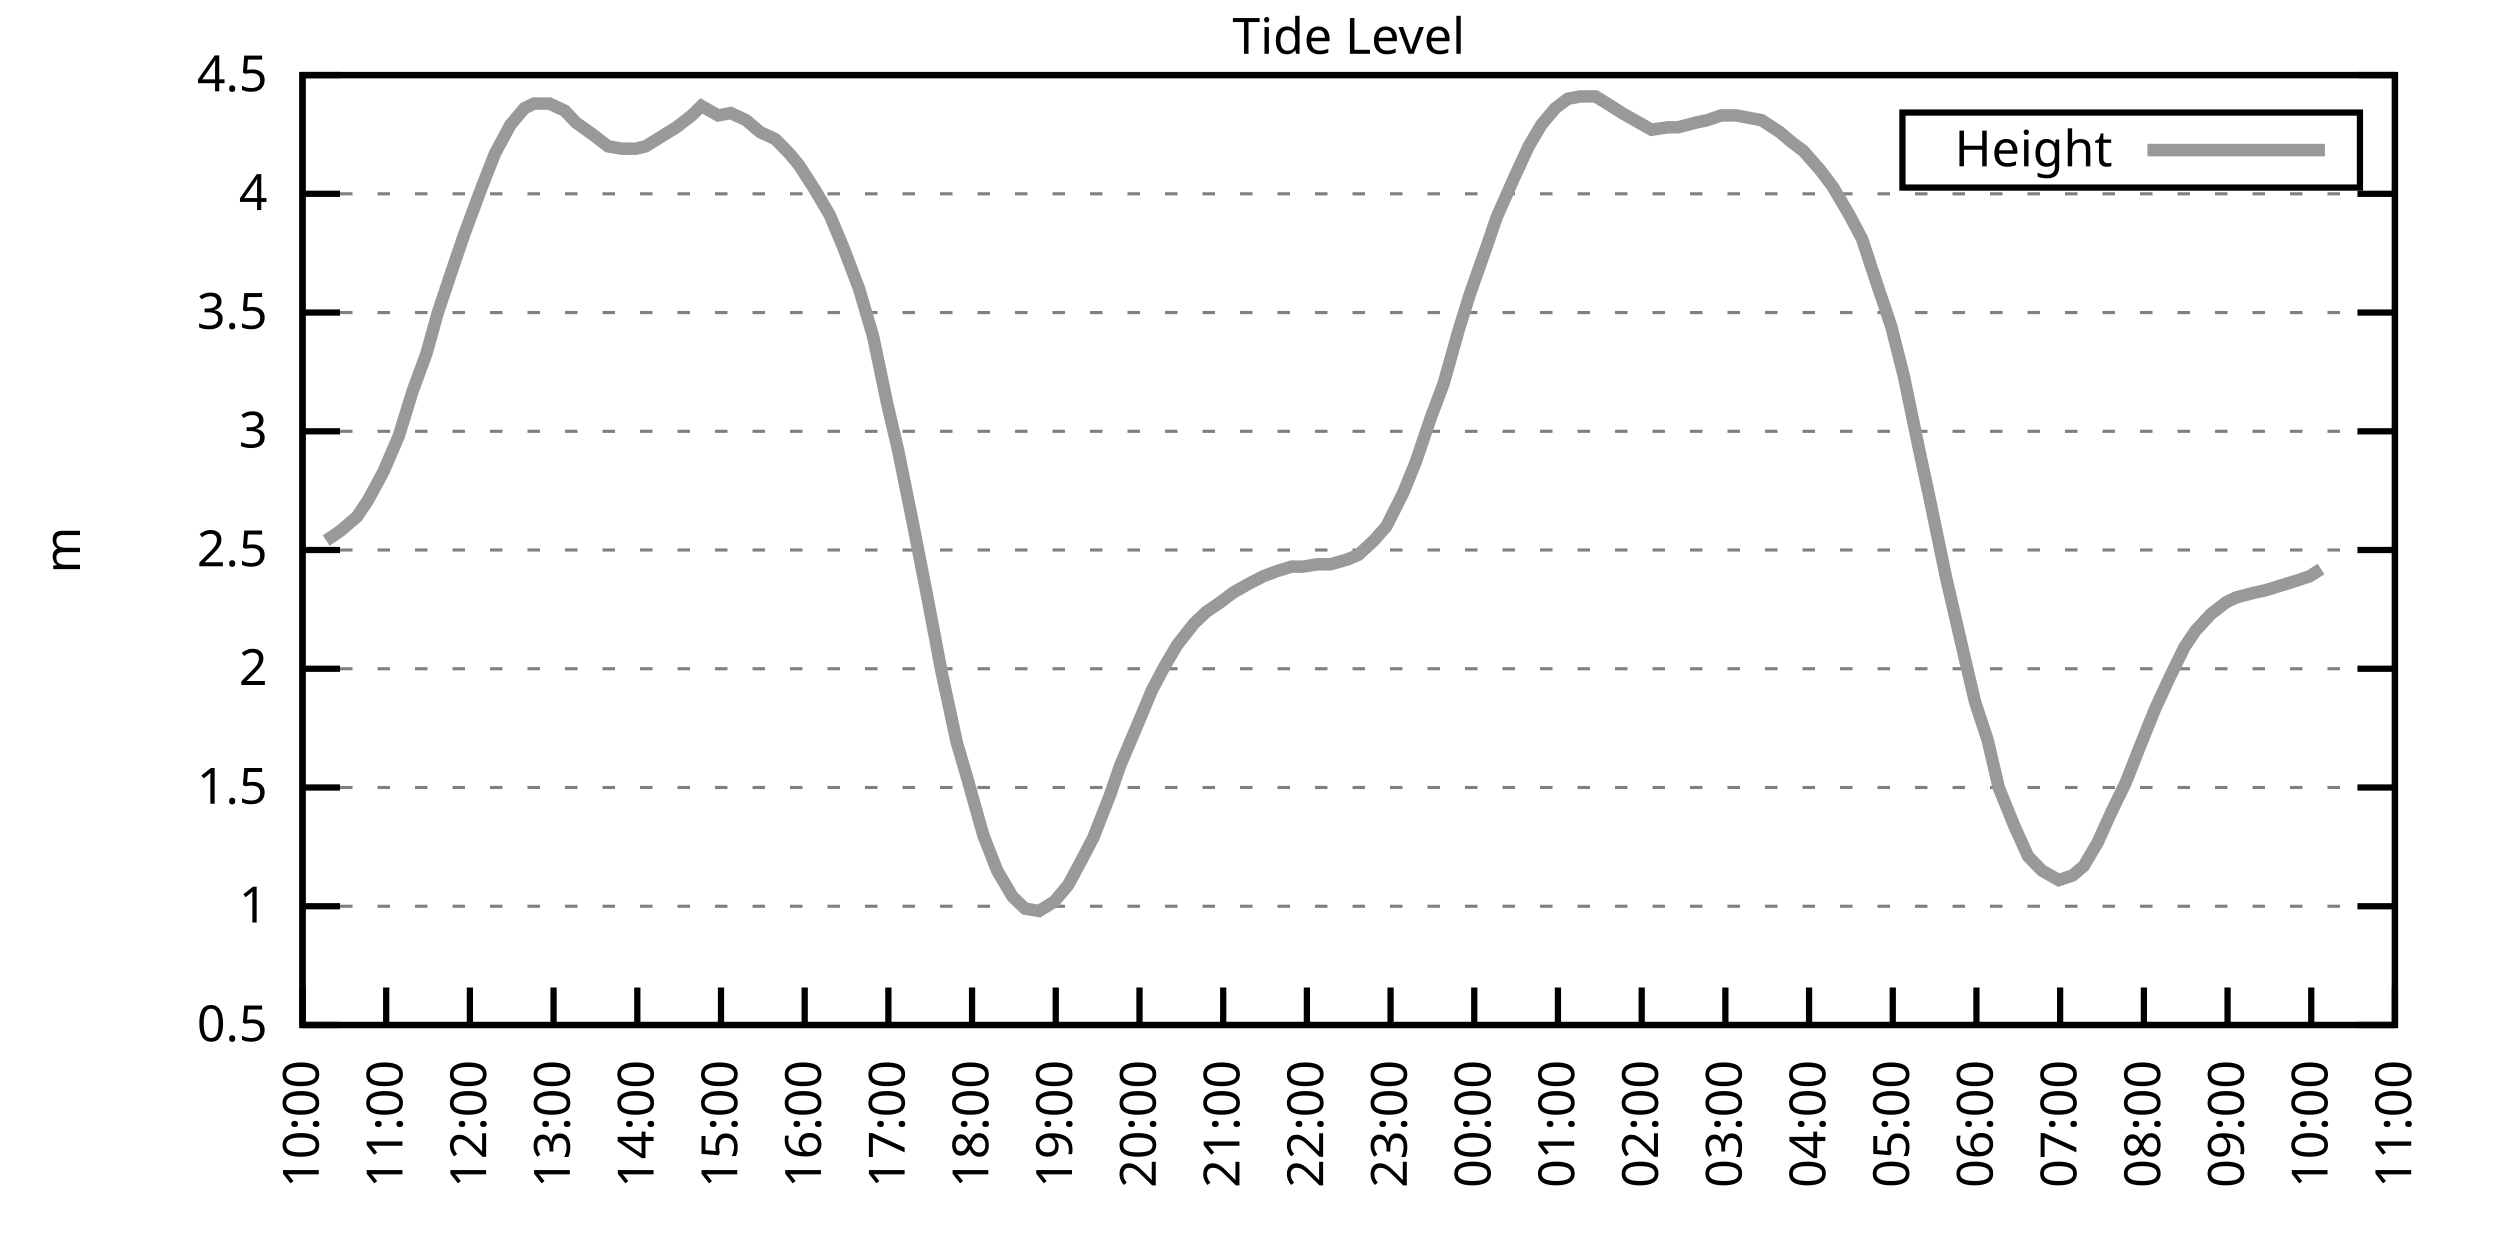
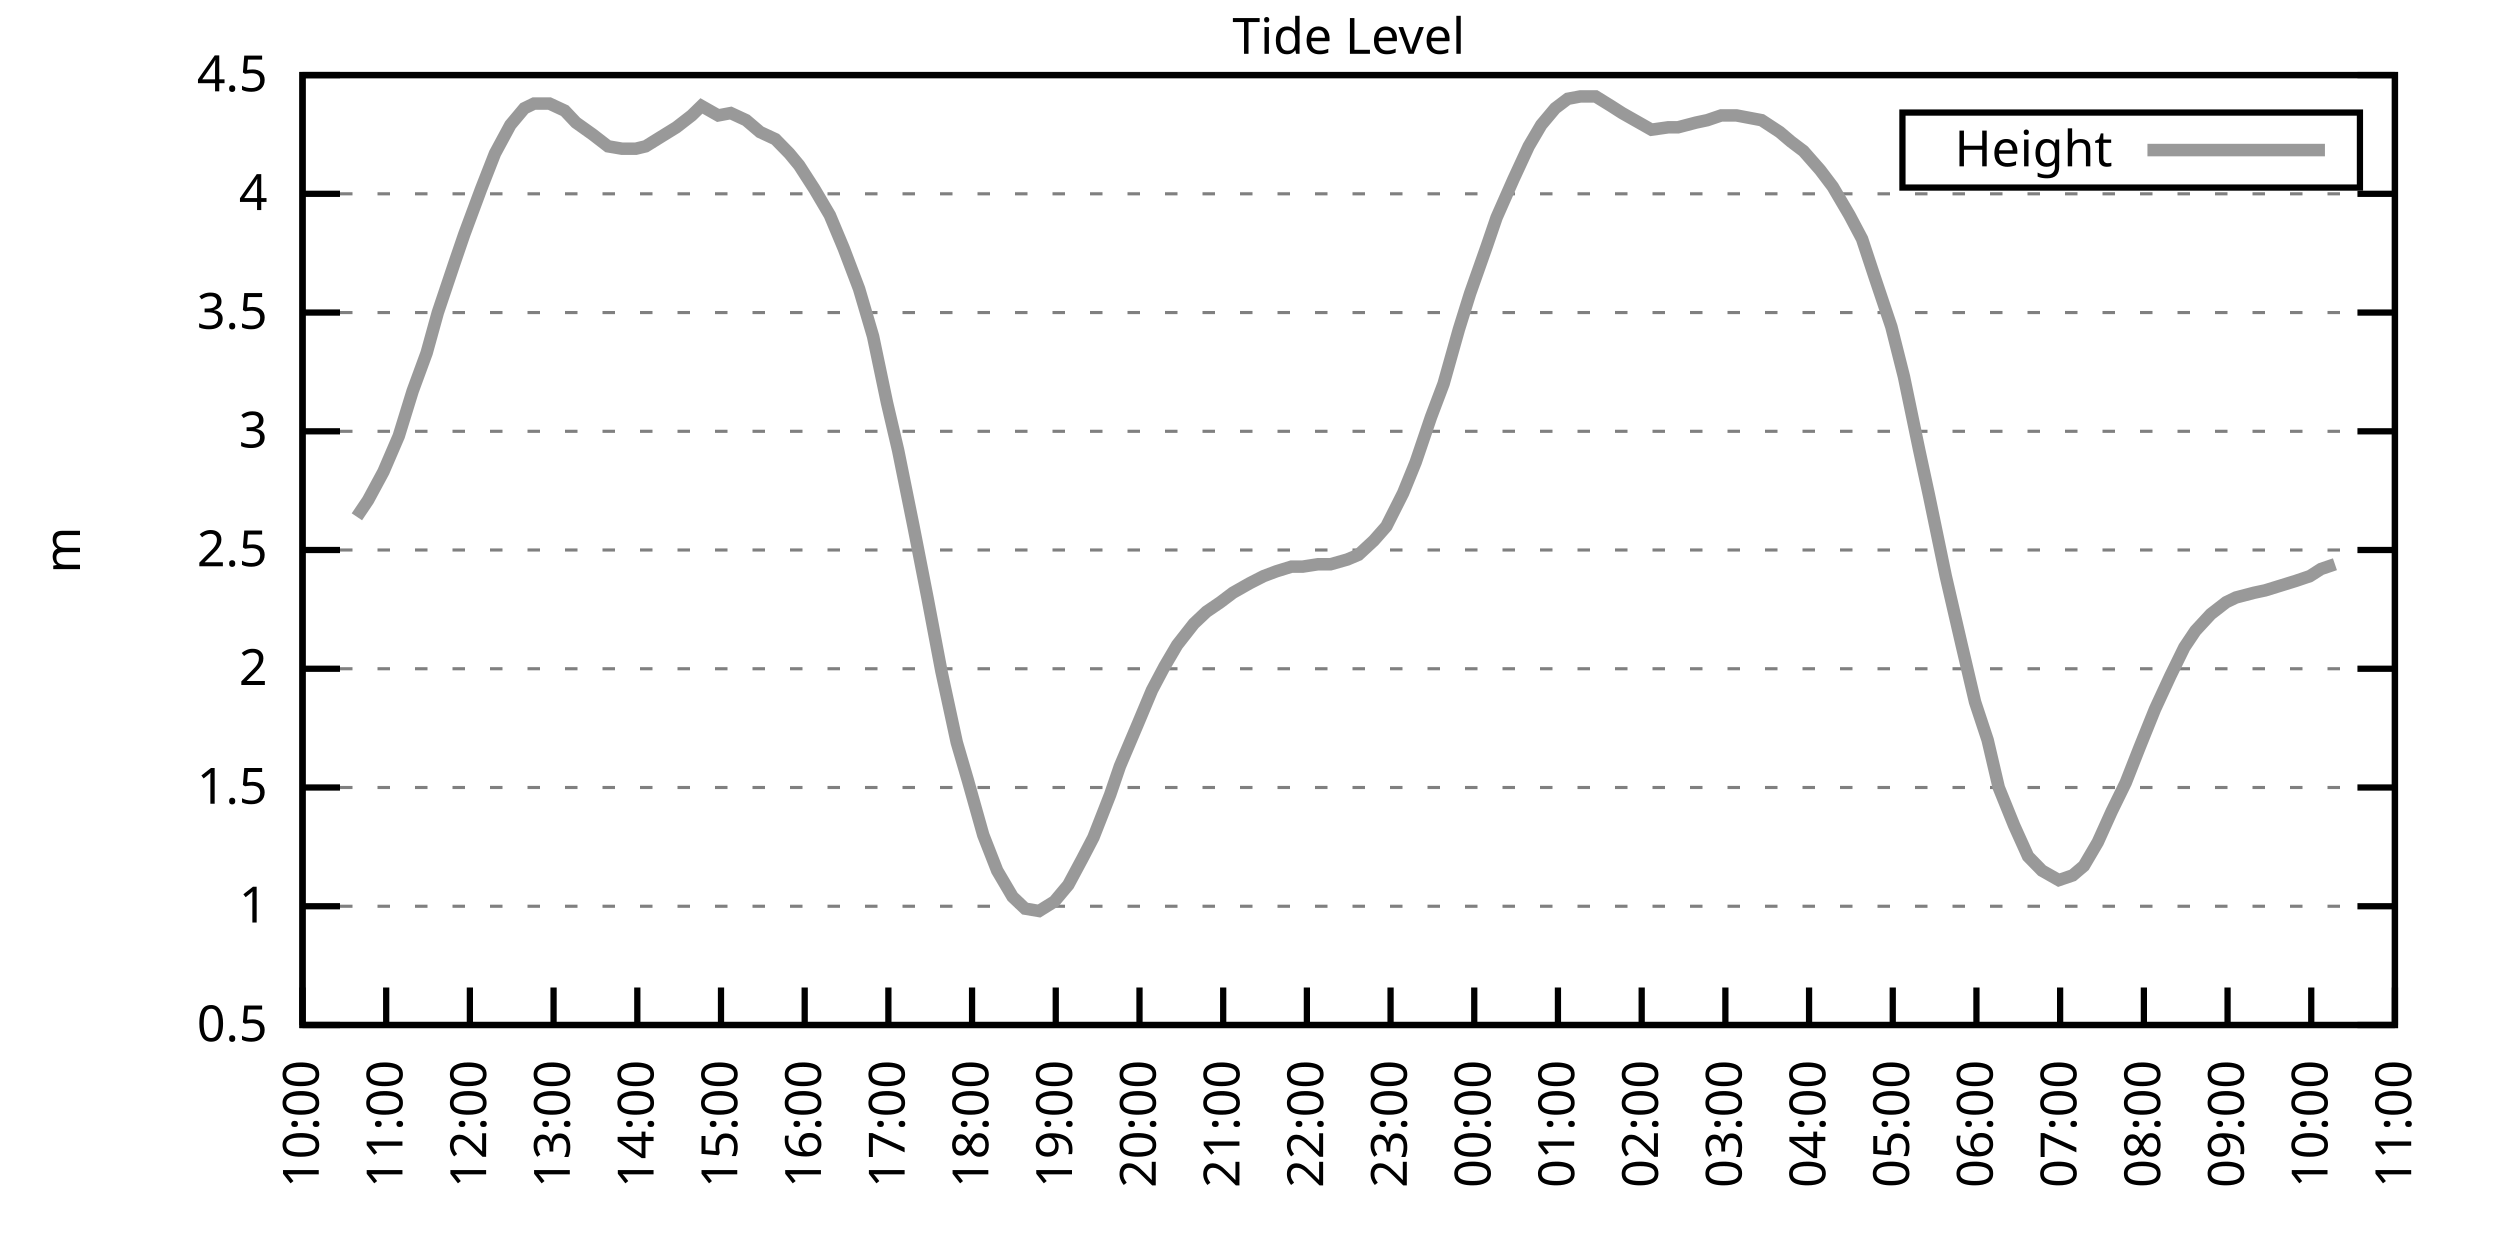
<svg xmlns="http://www.w3.org/2000/svg" xmlns:xlink="http://www.w3.org/1999/xlink" width="400" height="200" viewBox="0 0 400 200">
  <g id="gnuplot_canvas">
    <rect x="0" y="0" width="400" height="200" fill="none" />
    <defs>
      <circle id="gpDot" r="0.5" stroke-width="0.5" stroke="currentColor" />
      <path id="gpPt0" stroke-width="0.333" stroke="currentColor" d="M-1,0 h2 M0,-1 v2" />
      <path id="gpPt1" stroke-width="0.333" stroke="currentColor" d="M-1,-1 L1,1 M1,-1 L-1,1" />
      <path id="gpPt2" stroke-width="0.333" stroke="currentColor" d="M-1,0 L1,0 M0,-1 L0,1 M-1,-1 L1,1 M-1,1 L1,-1" />
      <rect id="gpPt3" stroke-width="0.333" stroke="currentColor" x="-1" y="-1" width="2" height="2" />
      <rect id="gpPt4" stroke-width="0.333" stroke="currentColor" fill="currentColor" x="-1" y="-1" width="2" height="2" />
      <circle id="gpPt5" stroke-width="0.333" stroke="currentColor" cx="0" cy="0" r="1" />
      <use xlink:href="#gpPt5" id="gpPt6" fill="currentColor" stroke="none" />
      <path id="gpPt7" stroke-width="0.333" stroke="currentColor" d="M0,-1.33 L-1.33,0.67 L1.33,0.67 z" />
      <use xlink:href="#gpPt7" id="gpPt8" fill="currentColor" stroke="none" />
      <use xlink:href="#gpPt7" id="gpPt9" stroke="currentColor" transform="rotate(180)" />
      <use xlink:href="#gpPt9" id="gpPt10" fill="currentColor" stroke="none" />
      <use xlink:href="#gpPt3" id="gpPt11" stroke="currentColor" transform="rotate(45)" />
      <use xlink:href="#gpPt11" id="gpPt12" fill="currentColor" stroke="none" />
      <path id="gpPt13" stroke-width="0.333" stroke="currentColor" d="M0,1.330 L1.265,0.411 L0.782,-1.067 L-0.782,-1.076 L-1.265,0.411 z" />
      <use xlink:href="#gpPt13" id="gpPt14" fill="currentColor" stroke="none" />
      <filter id="textbox" filterUnits="objectBoundingBox" x="0" y="0" height="1" width="1">
        <feFlood flood-color="white" flood-opacity="1" result="bgnd" />
        <feComposite in="SourceGraphic" in2="bgnd" operator="atop" />
      </filter>
      <filter id="greybox" filterUnits="objectBoundingBox" x="0" y="0" height="1" width="1">
        <feFlood flood-color="lightgrey" flood-opacity="1" result="grey" />
        <feComposite in="SourceGraphic" in2="grey" operator="atop" />
      </filter>
    </defs>
    <g fill="none" color="white" stroke="currentColor" stroke-width="1.00" stroke-linecap="butt" stroke-linejoin="miter">
</g>
    <g fill="none" color="black" stroke="currentColor" stroke-width="1.00" stroke-linecap="butt" stroke-linejoin="miter">
      <g stroke="none" shape-rendering="crispEdges">
        <polygon fill="rgb(255, 255, 255)" points="48.40,164.00 383.18,164.00 383.18,12.02 48.40,12.02 " />
      </g>
    </g>
    <g fill="none" color="black" stroke="currentColor" stroke-width="1.00" stroke-linecap="butt" stroke-linejoin="miter">
</g>
    <g fill="none" color="black" stroke="black" stroke-width="0.50" stroke-linecap="butt" stroke-linejoin="miter">
</g>
    <g fill="none" color="gray" stroke="currentColor" stroke-width="0.50" stroke-linecap="butt" stroke-linejoin="miter">
      <path stroke="gray" stroke-dasharray="2,4" class="gridline" d="M48.40,164.00 L383.19,164.00  " />
    </g>
    <g fill="none" color="gray" stroke="gray" stroke-width="1.00" stroke-linecap="butt" stroke-linejoin="miter">
</g>
    <g fill="none" color="black" stroke="currentColor" stroke-width="1.00" stroke-linecap="butt" stroke-linejoin="miter">
      <path stroke="black" d="M48.40,164.00 L54.40,164.00 M383.19,164.00 L377.19,164.00  " />
      <g transform="translate(42.80,166.60)" stroke="none" fill="black" font-family="Sans" font-size="8.00" text-anchor="end">
        <text>
          <tspan font-family="Sans"> 0.5</tspan>
        </text>
      </g>
    </g>
    <g fill="none" color="black" stroke="currentColor" stroke-width="1.00" stroke-linecap="butt" stroke-linejoin="miter">
</g>
    <g fill="none" color="black" stroke="black" stroke-width="0.50" stroke-linecap="butt" stroke-linejoin="miter">
</g>
    <g fill="none" color="gray" stroke="currentColor" stroke-width="0.50" stroke-linecap="butt" stroke-linejoin="miter">
      <path stroke="gray" stroke-dasharray="2,4" class="gridline" d="M48.40,145.00 L383.19,145.00  " />
    </g>
    <g fill="none" color="gray" stroke="gray" stroke-width="1.00" stroke-linecap="butt" stroke-linejoin="miter">
</g>
    <g fill="none" color="black" stroke="currentColor" stroke-width="1.00" stroke-linecap="butt" stroke-linejoin="miter">
      <path stroke="black" d="M48.40,145.00 L54.40,145.00 M383.19,145.00 L377.19,145.00  " />
      <g transform="translate(42.80,147.60)" stroke="none" fill="black" font-family="Sans" font-size="8.00" text-anchor="end">
        <text>
          <tspan font-family="Sans"> 1</tspan>
        </text>
      </g>
    </g>
    <g fill="none" color="black" stroke="currentColor" stroke-width="1.00" stroke-linecap="butt" stroke-linejoin="miter">
</g>
    <g fill="none" color="black" stroke="black" stroke-width="0.50" stroke-linecap="butt" stroke-linejoin="miter">
</g>
    <g fill="none" color="gray" stroke="currentColor" stroke-width="0.50" stroke-linecap="butt" stroke-linejoin="miter">
      <path stroke="gray" stroke-dasharray="2,4" class="gridline" d="M48.40,126.00 L383.19,126.00  " />
    </g>
    <g fill="none" color="gray" stroke="gray" stroke-width="1.00" stroke-linecap="butt" stroke-linejoin="miter">
</g>
    <g fill="none" color="black" stroke="currentColor" stroke-width="1.00" stroke-linecap="butt" stroke-linejoin="miter">
      <path stroke="black" d="M48.40,126.00 L54.40,126.00 M383.19,126.00 L377.19,126.00  " />
      <g transform="translate(42.80,128.60)" stroke="none" fill="black" font-family="Sans" font-size="8.00" text-anchor="end">
        <text>
          <tspan font-family="Sans"> 1.5</tspan>
        </text>
      </g>
    </g>
    <g fill="none" color="black" stroke="currentColor" stroke-width="1.00" stroke-linecap="butt" stroke-linejoin="miter">
</g>
    <g fill="none" color="black" stroke="black" stroke-width="0.50" stroke-linecap="butt" stroke-linejoin="miter">
</g>
    <g fill="none" color="gray" stroke="currentColor" stroke-width="0.50" stroke-linecap="butt" stroke-linejoin="miter">
      <path stroke="gray" stroke-dasharray="2,4" class="gridline" d="M48.40,107.00 L383.19,107.00  " />
    </g>
    <g fill="none" color="gray" stroke="gray" stroke-width="1.00" stroke-linecap="butt" stroke-linejoin="miter">
</g>
    <g fill="none" color="black" stroke="currentColor" stroke-width="1.00" stroke-linecap="butt" stroke-linejoin="miter">
      <path stroke="black" d="M48.40,107.00 L54.40,107.00 M383.19,107.00 L377.19,107.00  " />
      <g transform="translate(42.80,109.60)" stroke="none" fill="black" font-family="Sans" font-size="8.00" text-anchor="end">
        <text>
          <tspan font-family="Sans"> 2</tspan>
        </text>
      </g>
    </g>
    <g fill="none" color="black" stroke="currentColor" stroke-width="1.00" stroke-linecap="butt" stroke-linejoin="miter">
</g>
    <g fill="none" color="black" stroke="black" stroke-width="0.50" stroke-linecap="butt" stroke-linejoin="miter">
</g>
    <g fill="none" color="gray" stroke="currentColor" stroke-width="0.50" stroke-linecap="butt" stroke-linejoin="miter">
      <path stroke="gray" stroke-dasharray="2,4" class="gridline" d="M48.40,88.00 L383.19,88.00  " />
    </g>
    <g fill="none" color="gray" stroke="gray" stroke-width="1.00" stroke-linecap="butt" stroke-linejoin="miter">
</g>
    <g fill="none" color="black" stroke="currentColor" stroke-width="1.00" stroke-linecap="butt" stroke-linejoin="miter">
      <path stroke="black" d="M48.40,88.00 L54.40,88.00 M383.19,88.00 L377.19,88.00  " />
      <g transform="translate(42.80,90.60)" stroke="none" fill="black" font-family="Sans" font-size="8.00" text-anchor="end">
        <text>
          <tspan font-family="Sans"> 2.5</tspan>
        </text>
      </g>
    </g>
    <g fill="none" color="black" stroke="currentColor" stroke-width="1.00" stroke-linecap="butt" stroke-linejoin="miter">
</g>
    <g fill="none" color="black" stroke="black" stroke-width="0.50" stroke-linecap="butt" stroke-linejoin="miter">
</g>
    <g fill="none" color="gray" stroke="currentColor" stroke-width="0.50" stroke-linecap="butt" stroke-linejoin="miter">
      <path stroke="gray" stroke-dasharray="2,4" class="gridline" d="M48.40,69.01 L383.19,69.01  " />
    </g>
    <g fill="none" color="gray" stroke="gray" stroke-width="1.00" stroke-linecap="butt" stroke-linejoin="miter">
</g>
    <g fill="none" color="black" stroke="currentColor" stroke-width="1.00" stroke-linecap="butt" stroke-linejoin="miter">
      <path stroke="black" d="M48.40,69.01 L54.40,69.01 M383.19,69.01 L377.19,69.01  " />
      <g transform="translate(42.80,71.61)" stroke="none" fill="black" font-family="Sans" font-size="8.00" text-anchor="end">
        <text>
          <tspan font-family="Sans"> 3</tspan>
        </text>
      </g>
    </g>
    <g fill="none" color="black" stroke="currentColor" stroke-width="1.00" stroke-linecap="butt" stroke-linejoin="miter">
</g>
    <g fill="none" color="black" stroke="black" stroke-width="0.50" stroke-linecap="butt" stroke-linejoin="miter">
</g>
    <g fill="none" color="gray" stroke="currentColor" stroke-width="0.50" stroke-linecap="butt" stroke-linejoin="miter">
      <path stroke="gray" stroke-dasharray="2,4" class="gridline" d="M48.40,50.01 L383.19,50.01  " />
    </g>
    <g fill="none" color="gray" stroke="gray" stroke-width="1.00" stroke-linecap="butt" stroke-linejoin="miter">
</g>
    <g fill="none" color="black" stroke="currentColor" stroke-width="1.00" stroke-linecap="butt" stroke-linejoin="miter">
      <path stroke="black" d="M48.40,50.01 L54.40,50.01 M383.19,50.01 L377.19,50.01  " />
      <g transform="translate(42.80,52.61)" stroke="none" fill="black" font-family="Sans" font-size="8.00" text-anchor="end">
        <text>
          <tspan font-family="Sans"> 3.5</tspan>
        </text>
      </g>
    </g>
    <g fill="none" color="black" stroke="currentColor" stroke-width="1.00" stroke-linecap="butt" stroke-linejoin="miter">
</g>
    <g fill="none" color="black" stroke="black" stroke-width="0.50" stroke-linecap="butt" stroke-linejoin="miter">
</g>
    <g fill="none" color="gray" stroke="currentColor" stroke-width="0.50" stroke-linecap="butt" stroke-linejoin="miter">
      <path stroke="gray" stroke-dasharray="2,4" class="gridline" d="M48.40,31.01 L383.19,31.01  " />
    </g>
    <g fill="none" color="gray" stroke="gray" stroke-width="1.00" stroke-linecap="butt" stroke-linejoin="miter">
</g>
    <g fill="none" color="black" stroke="currentColor" stroke-width="1.00" stroke-linecap="butt" stroke-linejoin="miter">
      <path stroke="black" d="M48.40,31.01 L54.40,31.01 M383.19,31.01 L377.19,31.01  " />
      <g transform="translate(42.80,33.61)" stroke="none" fill="black" font-family="Sans" font-size="8.00" text-anchor="end">
        <text>
          <tspan font-family="Sans"> 4</tspan>
        </text>
      </g>
    </g>
    <g fill="none" color="black" stroke="currentColor" stroke-width="1.00" stroke-linecap="butt" stroke-linejoin="miter">
</g>
    <g fill="none" color="black" stroke="black" stroke-width="0.50" stroke-linecap="butt" stroke-linejoin="miter">
</g>
    <g fill="none" color="gray" stroke="currentColor" stroke-width="0.50" stroke-linecap="butt" stroke-linejoin="miter">
      <path stroke="gray" stroke-dasharray="2,4" class="gridline" d="M48.40,12.01 L383.19,12.01  " />
    </g>
    <g fill="none" color="gray" stroke="gray" stroke-width="1.00" stroke-linecap="butt" stroke-linejoin="miter">
</g>
    <g fill="none" color="black" stroke="currentColor" stroke-width="1.00" stroke-linecap="butt" stroke-linejoin="miter">
      <path stroke="black" d="M48.40,12.01 L54.40,12.01 M383.19,12.01 L377.19,12.01  " />
      <g transform="translate(42.80,14.61)" stroke="none" fill="black" font-family="Sans" font-size="8.00" text-anchor="end">
        <text>
          <tspan font-family="Sans"> 4.5</tspan>
        </text>
      </g>
    </g>
    <g fill="none" color="black" stroke="currentColor" stroke-width="1.00" stroke-linecap="butt" stroke-linejoin="miter">
      <path stroke="black" d="M48.40,164.00 L48.40,158.00  " />
      <g transform="translate(51.00,169.60) rotate(270.00)" stroke="none" fill="black" font-family="Sans" font-size="8.00" text-anchor="end">
        <text>
          <tspan font-family="Sans">10:00</tspan>
        </text>
      </g>
    </g>
    <g fill="none" color="black" stroke="currentColor" stroke-width="1.00" stroke-linecap="butt" stroke-linejoin="miter">
      <path stroke="black" d="M61.79,164.00 L61.79,158.00  " />
      <g transform="translate(64.39,169.60) rotate(270.00)" stroke="none" fill="black" font-family="Sans" font-size="8.00" text-anchor="end">
        <text>
          <tspan font-family="Sans">11:00</tspan>
        </text>
      </g>
    </g>
    <g fill="none" color="black" stroke="currentColor" stroke-width="1.00" stroke-linecap="butt" stroke-linejoin="miter">
      <path stroke="black" d="M75.18,164.00 L75.18,158.00  " />
      <g transform="translate(77.78,169.60) rotate(270.00)" stroke="none" fill="black" font-family="Sans" font-size="8.00" text-anchor="end">
        <text>
          <tspan font-family="Sans">12:00</tspan>
        </text>
      </g>
    </g>
    <g fill="none" color="black" stroke="currentColor" stroke-width="1.00" stroke-linecap="butt" stroke-linejoin="miter">
      <path stroke="black" d="M88.57,164.00 L88.57,158.00  " />
      <g transform="translate(91.17,169.60) rotate(270.00)" stroke="none" fill="black" font-family="Sans" font-size="8.00" text-anchor="end">
        <text>
          <tspan font-family="Sans">13:00</tspan>
        </text>
      </g>
    </g>
    <g fill="none" color="black" stroke="currentColor" stroke-width="1.00" stroke-linecap="butt" stroke-linejoin="miter">
      <path stroke="black" d="M101.97,164.00 L101.97,158.00  " />
      <g transform="translate(104.57,169.60) rotate(270.00)" stroke="none" fill="black" font-family="Sans" font-size="8.00" text-anchor="end">
        <text>
          <tspan font-family="Sans">14:00</tspan>
        </text>
      </g>
    </g>
    <g fill="none" color="black" stroke="currentColor" stroke-width="1.00" stroke-linecap="butt" stroke-linejoin="miter">
      <path stroke="black" d="M115.36,164.00 L115.36,158.00  " />
      <g transform="translate(117.96,169.60) rotate(270.00)" stroke="none" fill="black" font-family="Sans" font-size="8.00" text-anchor="end">
        <text>
          <tspan font-family="Sans">15:00</tspan>
        </text>
      </g>
    </g>
    <g fill="none" color="black" stroke="currentColor" stroke-width="1.00" stroke-linecap="butt" stroke-linejoin="miter">
      <path stroke="black" d="M128.75,164.00 L128.75,158.00  " />
      <g transform="translate(131.35,169.60) rotate(270.00)" stroke="none" fill="black" font-family="Sans" font-size="8.00" text-anchor="end">
        <text>
          <tspan font-family="Sans">16:00</tspan>
        </text>
      </g>
    </g>
    <g fill="none" color="black" stroke="currentColor" stroke-width="1.00" stroke-linecap="butt" stroke-linejoin="miter">
      <path stroke="black" d="M142.14,164.00 L142.14,158.00  " />
      <g transform="translate(144.74,169.60) rotate(270.00)" stroke="none" fill="black" font-family="Sans" font-size="8.00" text-anchor="end">
        <text>
          <tspan font-family="Sans">17:00</tspan>
        </text>
      </g>
    </g>
    <g fill="none" color="black" stroke="currentColor" stroke-width="1.00" stroke-linecap="butt" stroke-linejoin="miter">
      <path stroke="black" d="M155.53,164.00 L155.53,158.00  " />
      <g transform="translate(158.13,169.60) rotate(270.00)" stroke="none" fill="black" font-family="Sans" font-size="8.00" text-anchor="end">
        <text>
          <tspan font-family="Sans">18:00</tspan>
        </text>
      </g>
    </g>
    <g fill="none" color="black" stroke="currentColor" stroke-width="1.00" stroke-linecap="butt" stroke-linejoin="miter">
      <path stroke="black" d="M168.92,164.00 L168.92,158.00  " />
      <g transform="translate(171.52,169.60) rotate(270.00)" stroke="none" fill="black" font-family="Sans" font-size="8.00" text-anchor="end">
        <text>
          <tspan font-family="Sans">19:00</tspan>
        </text>
      </g>
    </g>
    <g fill="none" color="black" stroke="currentColor" stroke-width="1.00" stroke-linecap="butt" stroke-linejoin="miter">
      <path stroke="black" d="M182.32,164.00 L182.32,158.00  " />
      <g transform="translate(184.92,169.60) rotate(270.00)" stroke="none" fill="black" font-family="Sans" font-size="8.00" text-anchor="end">
        <text>
          <tspan font-family="Sans">20:00</tspan>
        </text>
      </g>
    </g>
    <g fill="none" color="black" stroke="currentColor" stroke-width="1.00" stroke-linecap="butt" stroke-linejoin="miter">
      <path stroke="black" d="M195.71,164.00 L195.71,158.00  " />
      <g transform="translate(198.31,169.60) rotate(270.00)" stroke="none" fill="black" font-family="Sans" font-size="8.00" text-anchor="end">
        <text>
          <tspan font-family="Sans">21:00</tspan>
        </text>
      </g>
    </g>
    <g fill="none" color="black" stroke="currentColor" stroke-width="1.00" stroke-linecap="butt" stroke-linejoin="miter">
      <path stroke="black" d="M209.10,164.00 L209.10,158.00  " />
      <g transform="translate(211.70,169.60) rotate(270.00)" stroke="none" fill="black" font-family="Sans" font-size="8.00" text-anchor="end">
        <text>
          <tspan font-family="Sans">22:00</tspan>
        </text>
      </g>
    </g>
    <g fill="none" color="black" stroke="currentColor" stroke-width="1.00" stroke-linecap="butt" stroke-linejoin="miter">
      <path stroke="black" d="M222.49,164.00 L222.49,158.00  " />
      <g transform="translate(225.09,169.60) rotate(270.00)" stroke="none" fill="black" font-family="Sans" font-size="8.00" text-anchor="end">
        <text>
          <tspan font-family="Sans">23:00</tspan>
        </text>
      </g>
    </g>
    <g fill="none" color="black" stroke="currentColor" stroke-width="1.00" stroke-linecap="butt" stroke-linejoin="miter">
      <path stroke="black" d="M235.88,164.00 L235.88,158.00  " />
      <g transform="translate(238.48,169.60) rotate(270.00)" stroke="none" fill="black" font-family="Sans" font-size="8.00" text-anchor="end">
        <text>
          <tspan font-family="Sans">00:00</tspan>
        </text>
      </g>
    </g>
    <g fill="none" color="black" stroke="currentColor" stroke-width="1.00" stroke-linecap="butt" stroke-linejoin="miter">
      <path stroke="black" d="M249.27,164.00 L249.27,158.00  " />
      <g transform="translate(251.87,169.60) rotate(270.00)" stroke="none" fill="black" font-family="Sans" font-size="8.00" text-anchor="end">
        <text>
          <tspan font-family="Sans">01:00</tspan>
        </text>
      </g>
    </g>
    <g fill="none" color="black" stroke="currentColor" stroke-width="1.00" stroke-linecap="butt" stroke-linejoin="miter">
      <path stroke="black" d="M262.67,164.00 L262.67,158.00  " />
      <g transform="translate(265.27,169.60) rotate(270.00)" stroke="none" fill="black" font-family="Sans" font-size="8.00" text-anchor="end">
        <text>
          <tspan font-family="Sans">02:00</tspan>
        </text>
      </g>
    </g>
    <g fill="none" color="black" stroke="currentColor" stroke-width="1.00" stroke-linecap="butt" stroke-linejoin="miter">
      <path stroke="black" d="M276.06,164.00 L276.06,158.00  " />
      <g transform="translate(278.66,169.60) rotate(270.00)" stroke="none" fill="black" font-family="Sans" font-size="8.00" text-anchor="end">
        <text>
          <tspan font-family="Sans">03:00</tspan>
        </text>
      </g>
    </g>
    <g fill="none" color="black" stroke="currentColor" stroke-width="1.00" stroke-linecap="butt" stroke-linejoin="miter">
      <path stroke="black" d="M289.45,164.00 L289.45,158.00  " />
      <g transform="translate(292.05,169.60) rotate(270.00)" stroke="none" fill="black" font-family="Sans" font-size="8.00" text-anchor="end">
        <text>
          <tspan font-family="Sans">04:00</tspan>
        </text>
      </g>
    </g>
    <g fill="none" color="black" stroke="currentColor" stroke-width="1.00" stroke-linecap="butt" stroke-linejoin="miter">
      <path stroke="black" d="M302.84,164.00 L302.84,158.00  " />
      <g transform="translate(305.44,169.60) rotate(270.00)" stroke="none" fill="black" font-family="Sans" font-size="8.00" text-anchor="end">
        <text>
          <tspan font-family="Sans">05:00</tspan>
        </text>
      </g>
    </g>
    <g fill="none" color="black" stroke="currentColor" stroke-width="1.00" stroke-linecap="butt" stroke-linejoin="miter">
      <path stroke="black" d="M316.23,164.00 L316.23,158.00  " />
      <g transform="translate(318.83,169.60) rotate(270.00)" stroke="none" fill="black" font-family="Sans" font-size="8.00" text-anchor="end">
        <text>
          <tspan font-family="Sans">06:00</tspan>
        </text>
      </g>
    </g>
    <g fill="none" color="black" stroke="currentColor" stroke-width="1.00" stroke-linecap="butt" stroke-linejoin="miter">
      <path stroke="black" d="M329.62,164.00 L329.62,158.00  " />
      <g transform="translate(332.22,169.60) rotate(270.00)" stroke="none" fill="black" font-family="Sans" font-size="8.00" text-anchor="end">
        <text>
          <tspan font-family="Sans">07:00</tspan>
        </text>
      </g>
    </g>
    <g fill="none" color="black" stroke="currentColor" stroke-width="1.00" stroke-linecap="butt" stroke-linejoin="miter">
      <path stroke="black" d="M343.02,164.00 L343.02,158.00  " />
      <g transform="translate(345.62,169.60) rotate(270.00)" stroke="none" fill="black" font-family="Sans" font-size="8.00" text-anchor="end">
        <text>
          <tspan font-family="Sans">08:00</tspan>
        </text>
      </g>
    </g>
    <g fill="none" color="black" stroke="currentColor" stroke-width="1.00" stroke-linecap="butt" stroke-linejoin="miter">
      <path stroke="black" d="M356.41,164.00 L356.41,158.00  " />
      <g transform="translate(359.01,169.60) rotate(270.00)" stroke="none" fill="black" font-family="Sans" font-size="8.00" text-anchor="end">
        <text>
          <tspan font-family="Sans">09:00</tspan>
        </text>
      </g>
    </g>
    <g fill="none" color="black" stroke="currentColor" stroke-width="1.00" stroke-linecap="butt" stroke-linejoin="miter">
      <path stroke="black" d="M369.80,164.00 L369.80,158.00  " />
      <g transform="translate(372.40,169.60) rotate(270.00)" stroke="none" fill="black" font-family="Sans" font-size="8.00" text-anchor="end">
        <text>
          <tspan font-family="Sans">10:00</tspan>
        </text>
      </g>
    </g>
    <g fill="none" color="black" stroke="currentColor" stroke-width="1.00" stroke-linecap="butt" stroke-linejoin="miter">
      <path stroke="black" d="M383.19,164.00 L383.19,158.00  " />
      <g transform="translate(385.79,169.60) rotate(270.00)" stroke="none" fill="black" font-family="Sans" font-size="8.00" text-anchor="end">
        <text>
          <tspan font-family="Sans">11:00</tspan>
        </text>
      </g>
    </g>
    <g fill="none" color="black" stroke="currentColor" stroke-width="1.00" stroke-linecap="butt" stroke-linejoin="miter">
</g>
    <g fill="none" color="black" stroke="currentColor" stroke-width="1.00" stroke-linecap="butt" stroke-linejoin="miter">
      <path stroke="black" d="M48.40,12.01 L48.40,164.00 L383.19,164.00 L383.19,12.01 L48.40,12.01 Z  " />
    </g>
    <g fill="none" color="black" stroke="currentColor" stroke-width="1.00" stroke-linecap="butt" stroke-linejoin="miter">
</g>
    <g fill="none" color="black" stroke="currentColor" stroke-width="1.00" stroke-linecap="butt" stroke-linejoin="miter">
      <path stroke="black" d="M304.39,30.01 L304.39,18.01 L377.59,18.01 L377.59,30.01 L304.39,30.01 Z  " />
    </g>
    <g id="Tide_level_plot_1">
      <g fill="none" color="white" stroke="black" stroke-width="2.00" stroke-linecap="butt" stroke-linejoin="miter">
</g>
      <g fill="none" color="black" stroke="currentColor" stroke-width="2.00" stroke-linecap="butt" stroke-linejoin="miter">
        <g transform="translate(337.99,26.61)" stroke="none" fill="black" font-family="Sans" font-size="8.00" text-anchor="end">
          <text>
            <tspan font-family="Sans">Height</tspan>
          </text>
        </g>
      </g>
      <g fill="none" color="black" stroke="currentColor" stroke-width="2.00" stroke-linecap="butt" stroke-linejoin="miter">
-         <path stroke="rgb(153, 153, 153)" d="M343.59,24.01 L371.99,24.01 M52.19,86.49 L54.43,84.97 L57.10,82.69 L58.89,80.03 L61.35,75.47 L63.80,69.77   L66.03,62.55 L68.26,56.47 L70.05,50.01 L72.73,42.03 L74.29,37.47 L76.97,30.25 L79.20,24.55 L81.66,19.99   L83.89,17.33 L85.45,16.57 L87.91,16.57 L90.36,17.71 L92.15,19.61 L94.82,21.51 L97.28,23.41 L99.51,23.79   L101.74,23.79 L103.31,23.41 L105.76,21.89 L108.22,20.37 L110.67,18.47 L112.23,16.95 L114.91,18.47 L116.92,18.09   L119.38,19.23 L121.61,21.13 L124.06,22.27 L126.29,24.55 L127.86,26.45 L130.31,30.25 L132.77,34.43 L135.00,39.75   L137.45,46.21 L139.69,53.81 L141.92,64.45 L143.70,72.05 L146.16,84.21 L148.39,95.60 L150.62,107.38 L153.08,118.78   L154.86,124.86 L157.32,133.60 L159.55,139.30 L162.01,143.48 L164.01,145.38 L166.25,145.76 L168.70,144.24 L170.93,141.58   L173.17,137.40 L174.95,133.98 L177.63,127.14 L179.19,122.58 L182.09,115.74 L184.32,110.42 L186.33,106.62 L188.34,103.20   L191.02,99.78 L193.03,97.88 L195.26,96.36 L197.27,94.84 L199.95,93.32 L202.18,92.18 L204.19,91.42 L206.64,90.66   L208.43,90.66 L210.88,90.28 L212.89,90.28 L215.57,89.52 L217.36,88.76 L219.81,86.49 L221.82,84.21 L224.50,78.89   L226.51,73.95 L228.96,66.73 L230.97,61.41 L233.43,52.67 L235.21,46.97 L237.89,39.37 L239.45,34.81 L242.13,28.73   L244.59,23.41 L246.60,19.99 L248.83,17.33 L250.84,15.81 L252.85,15.43 L255.30,15.43 L257.76,16.95 L259.54,18.09   L261.55,19.23 L264.23,20.75 L266.91,20.37 L268.47,20.37 L271.37,19.61 L273.16,19.23 L275.39,18.47 L277.84,18.47   L279.85,18.85 L281.86,19.23 L284.76,21.13 L286.55,22.65 L288.56,24.17 L291.23,27.21 L293.24,29.87 L295.92,34.43   L297.93,38.23 L299.94,44.31 L302.62,52.29 L304.63,60.27 L307.08,72.05 L308.64,79.27 L311.32,92.18 L313.78,102.82   L316.01,112.32 L318.02,118.40 L319.80,126.00 L322.26,132.08 L324.49,137.02 L326.72,139.30 L329.40,140.82 L331.63,140.06   L333.42,138.54 L335.65,134.74 L337.88,129.80 L340.11,125.24 L342.35,119.54 L344.80,113.46 L347.26,108.14 L349.49,103.58   L351.27,100.92 L353.73,98.26 L356.18,96.36 L357.75,95.60 L360.65,94.84 L362.43,94.46 L364.89,93.70 L367.34,92.94   L369.58,92.18 L371.36,91.04  " />
+         <path stroke="rgb(153, 153, 153)" d="M343.59,24.01 L371.99,24.01 M57.10,82.69 L58.89,80.03 L61.35,75.47 L63.80,69.77 L66.03,62.55 L68.26,56.47   L70.05,50.01 L72.73,42.03 L74.29,37.47 L76.97,30.25 L79.20,24.55 L81.66,19.99 L83.89,17.33 L85.45,16.57   L87.91,16.57 L90.36,17.71 L92.15,19.61 L94.82,21.51 L97.28,23.41 L99.51,23.79 L101.74,23.79 L103.31,23.41   L105.76,21.89 L108.22,20.37 L110.67,18.47 L112.23,16.95 L114.91,18.47 L116.92,18.09 L119.38,19.23 L121.61,21.13   L124.06,22.27 L126.29,24.55 L127.86,26.45 L130.31,30.25 L132.77,34.43 L135.00,39.75 L137.45,46.21 L139.69,53.81   L141.92,64.45 L143.70,72.05 L146.16,84.21 L148.39,95.60 L150.62,107.38 L153.08,118.78 L154.86,124.86 L157.32,133.60   L159.55,139.30 L162.01,143.48 L164.01,145.38 L166.25,145.76 L168.70,144.24 L170.93,141.58 L173.17,137.40 L174.95,133.98   L177.63,127.14 L179.19,122.58 L182.09,115.74 L184.32,110.42 L186.33,106.62 L188.34,103.20 L191.02,99.78 L193.03,97.88   L195.26,96.36 L197.27,94.84 L199.95,93.32 L202.18,92.18 L204.19,91.42 L206.64,90.66 L208.43,90.66 L210.88,90.28   L212.89,90.28 L215.57,89.52 L217.36,88.76 L219.81,86.49 L221.82,84.21 L224.50,78.89 L226.51,73.95 L228.96,66.73   L230.97,61.41 L233.43,52.67 L235.21,46.97 L237.89,39.37 L239.45,34.81 L242.13,28.73 L244.59,23.41 L246.60,19.99   L248.83,17.33 L250.84,15.81 L252.85,15.43 L255.30,15.43 L257.76,16.95 L259.54,18.09 L261.55,19.23 L264.23,20.75   L266.91,20.37 L268.47,20.37 L271.37,19.61 L273.16,19.23 L275.39,18.47 L277.84,18.47 L279.85,18.85 L281.86,19.23   L284.76,21.13 L286.55,22.65 L288.56,24.17 L291.23,27.21 L293.24,29.87 L295.92,34.43 L297.93,38.23 L299.94,44.31   L302.62,52.29 L304.63,60.27 L307.08,72.05 L308.64,79.27 L311.32,92.18 L313.78,102.82 L316.01,112.32 L318.02,118.40   L319.80,126.00 L322.26,132.08 L324.49,137.02 L326.72,139.30 L329.40,140.82 L331.63,140.06 L333.42,138.54 L335.65,134.74   L337.88,129.80 L340.11,125.24 L342.35,119.54 L344.80,113.46 L347.26,108.14 L349.49,103.58 L351.27,100.92 L353.73,98.26   L356.18,96.36 L357.75,95.60 L360.65,94.84 L362.43,94.46 L364.89,93.70 L367.34,92.94 L369.58,92.18 L371.36,91.04   L373.59,90.28  " />
      </g>
    </g>
    <g fill="none" color="black" stroke="currentColor" stroke-width="2.00" stroke-linecap="butt" stroke-linejoin="miter">
</g>
    <g fill="none" color="black" stroke="black" stroke-width="1.00" stroke-linecap="butt" stroke-linejoin="miter">
</g>
    <g fill="none" color="black" stroke="currentColor" stroke-width="1.00" stroke-linecap="butt" stroke-linejoin="miter">
      <path stroke="black" d="M48.40,12.01 L48.40,164.00 L383.19,164.00 L383.19,12.01 L48.40,12.01 Z  " />
      <g transform="translate(12.80,88.01) rotate(270.00)" stroke="none" fill="black" font-family="Sans" font-size="8.00" text-anchor="middle">
        <text>
          <tspan font-family="Sans">m</tspan>
        </text>
      </g>
    </g>
    <g fill="none" color="black" stroke="currentColor" stroke-width="1.00" stroke-linecap="butt" stroke-linejoin="miter">
</g>
    <g fill="none" color="black" stroke="currentColor" stroke-width="1.00" stroke-linecap="butt" stroke-linejoin="miter">
      <g transform="translate(215.79,8.61)" stroke="none" fill="black" font-family="Sans" font-size="8.00" text-anchor="middle">
        <text>
          <tspan font-family="Sans">Tide Level</tspan>
        </text>
      </g>
    </g>
    <g fill="none" color="black" stroke="currentColor" stroke-width="1.00" stroke-linecap="butt" stroke-linejoin="miter">
</g>
  </g>
</svg>
